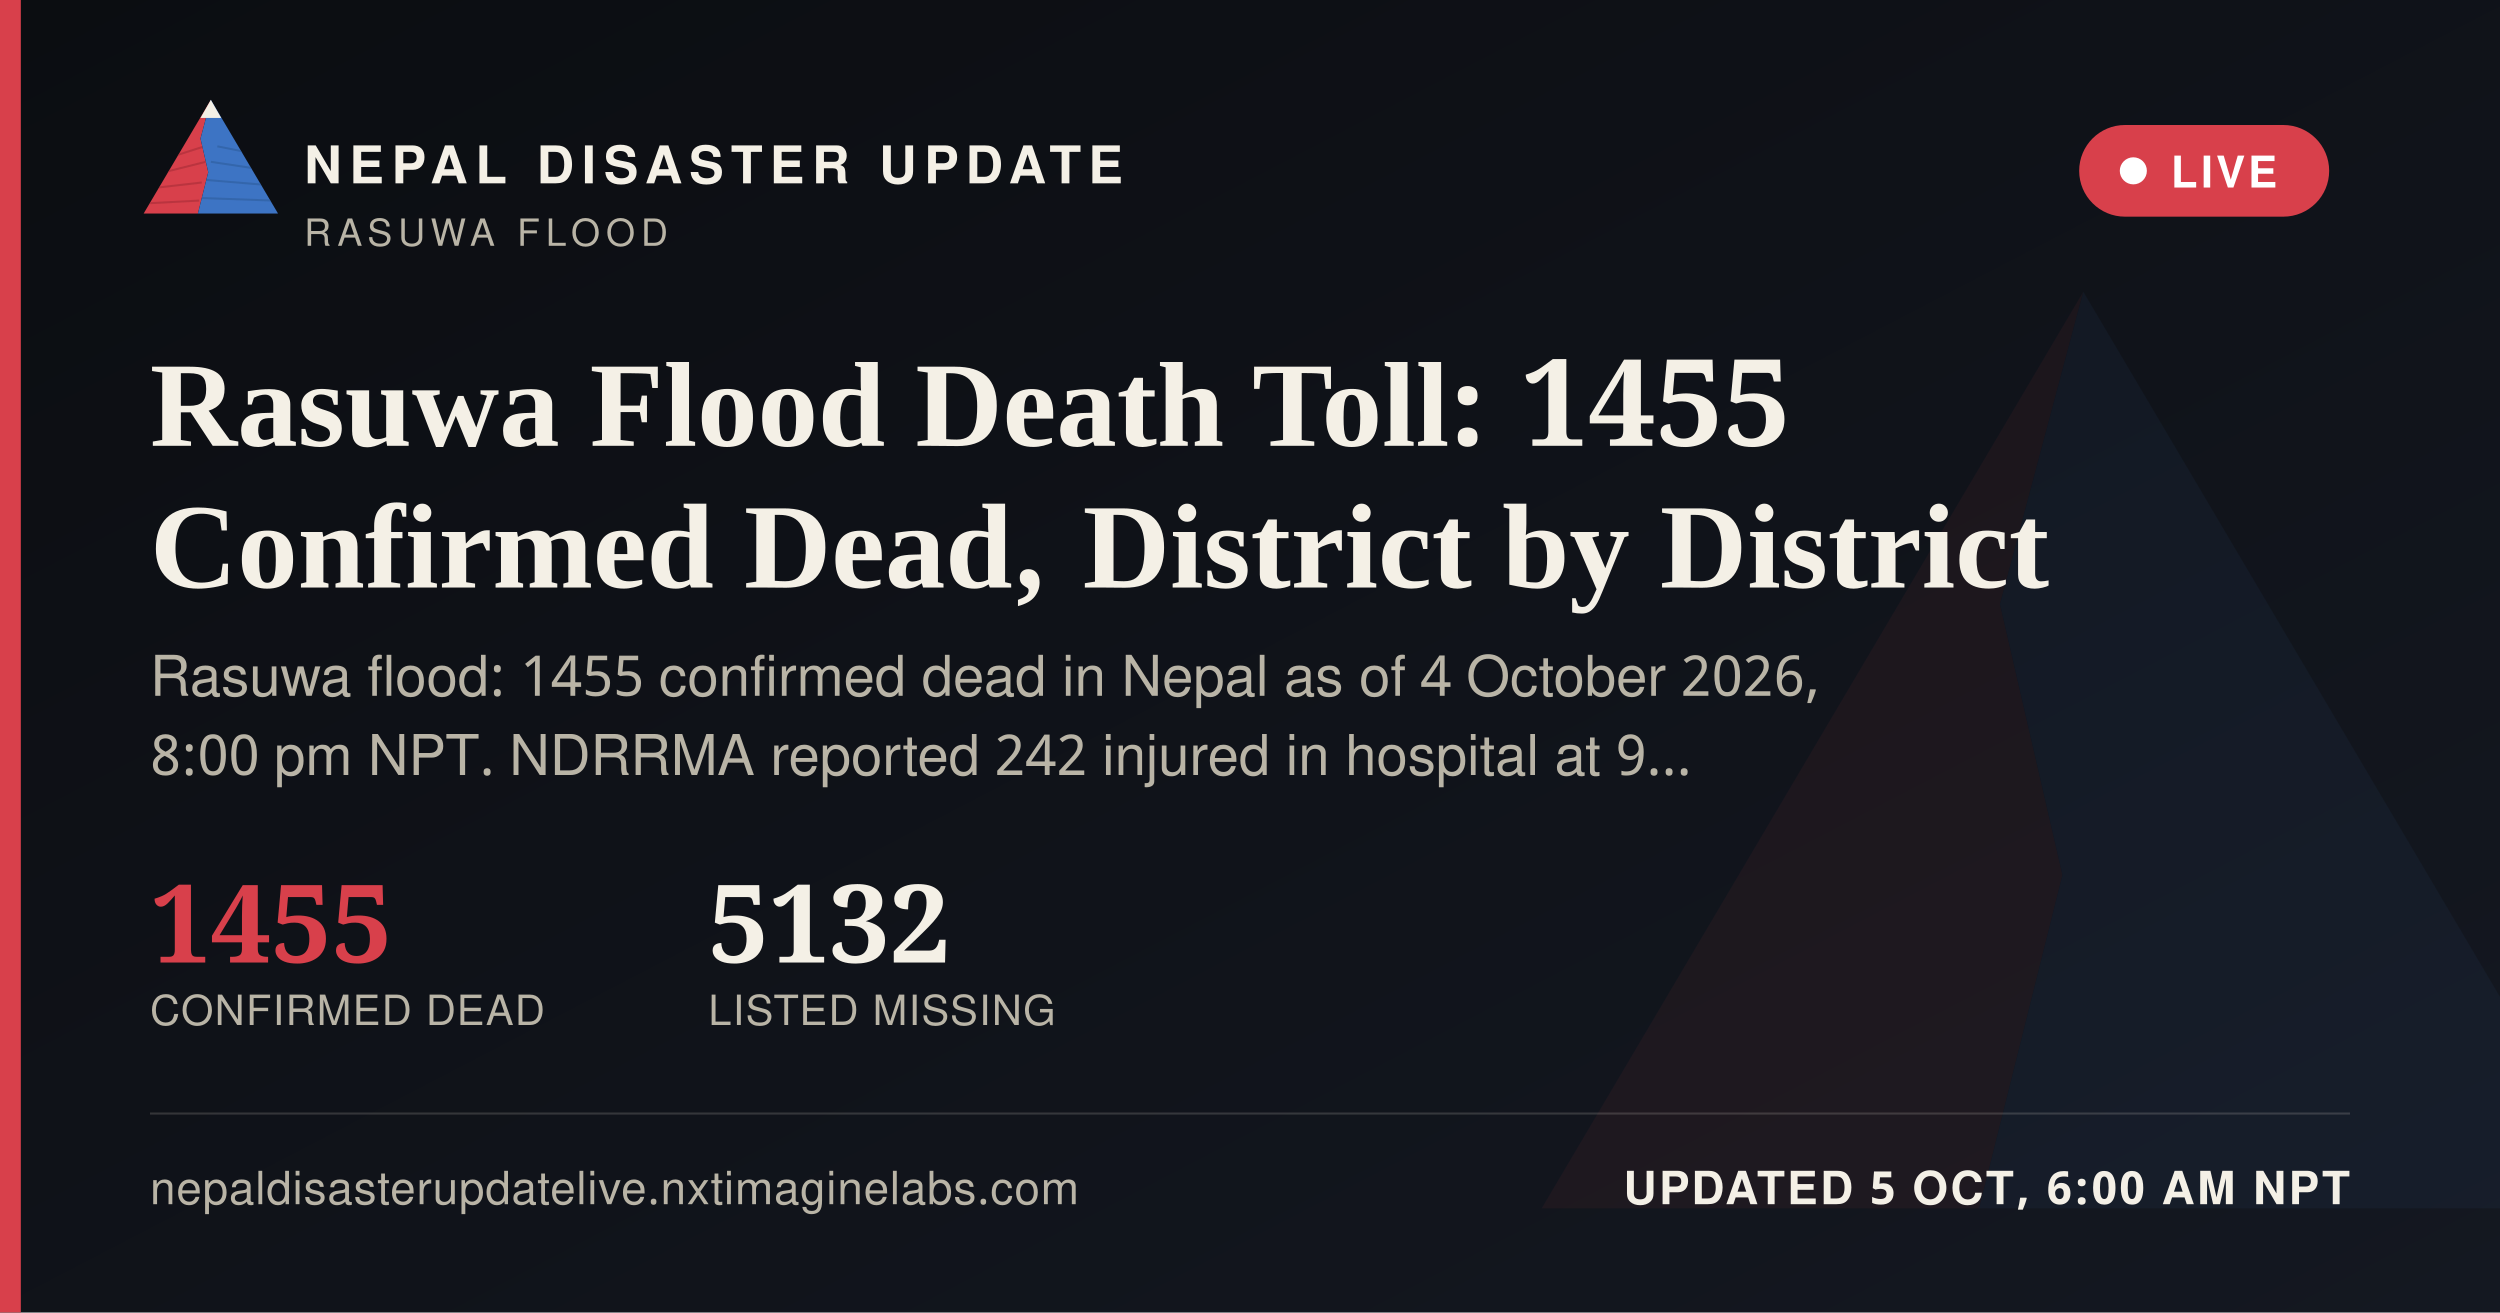
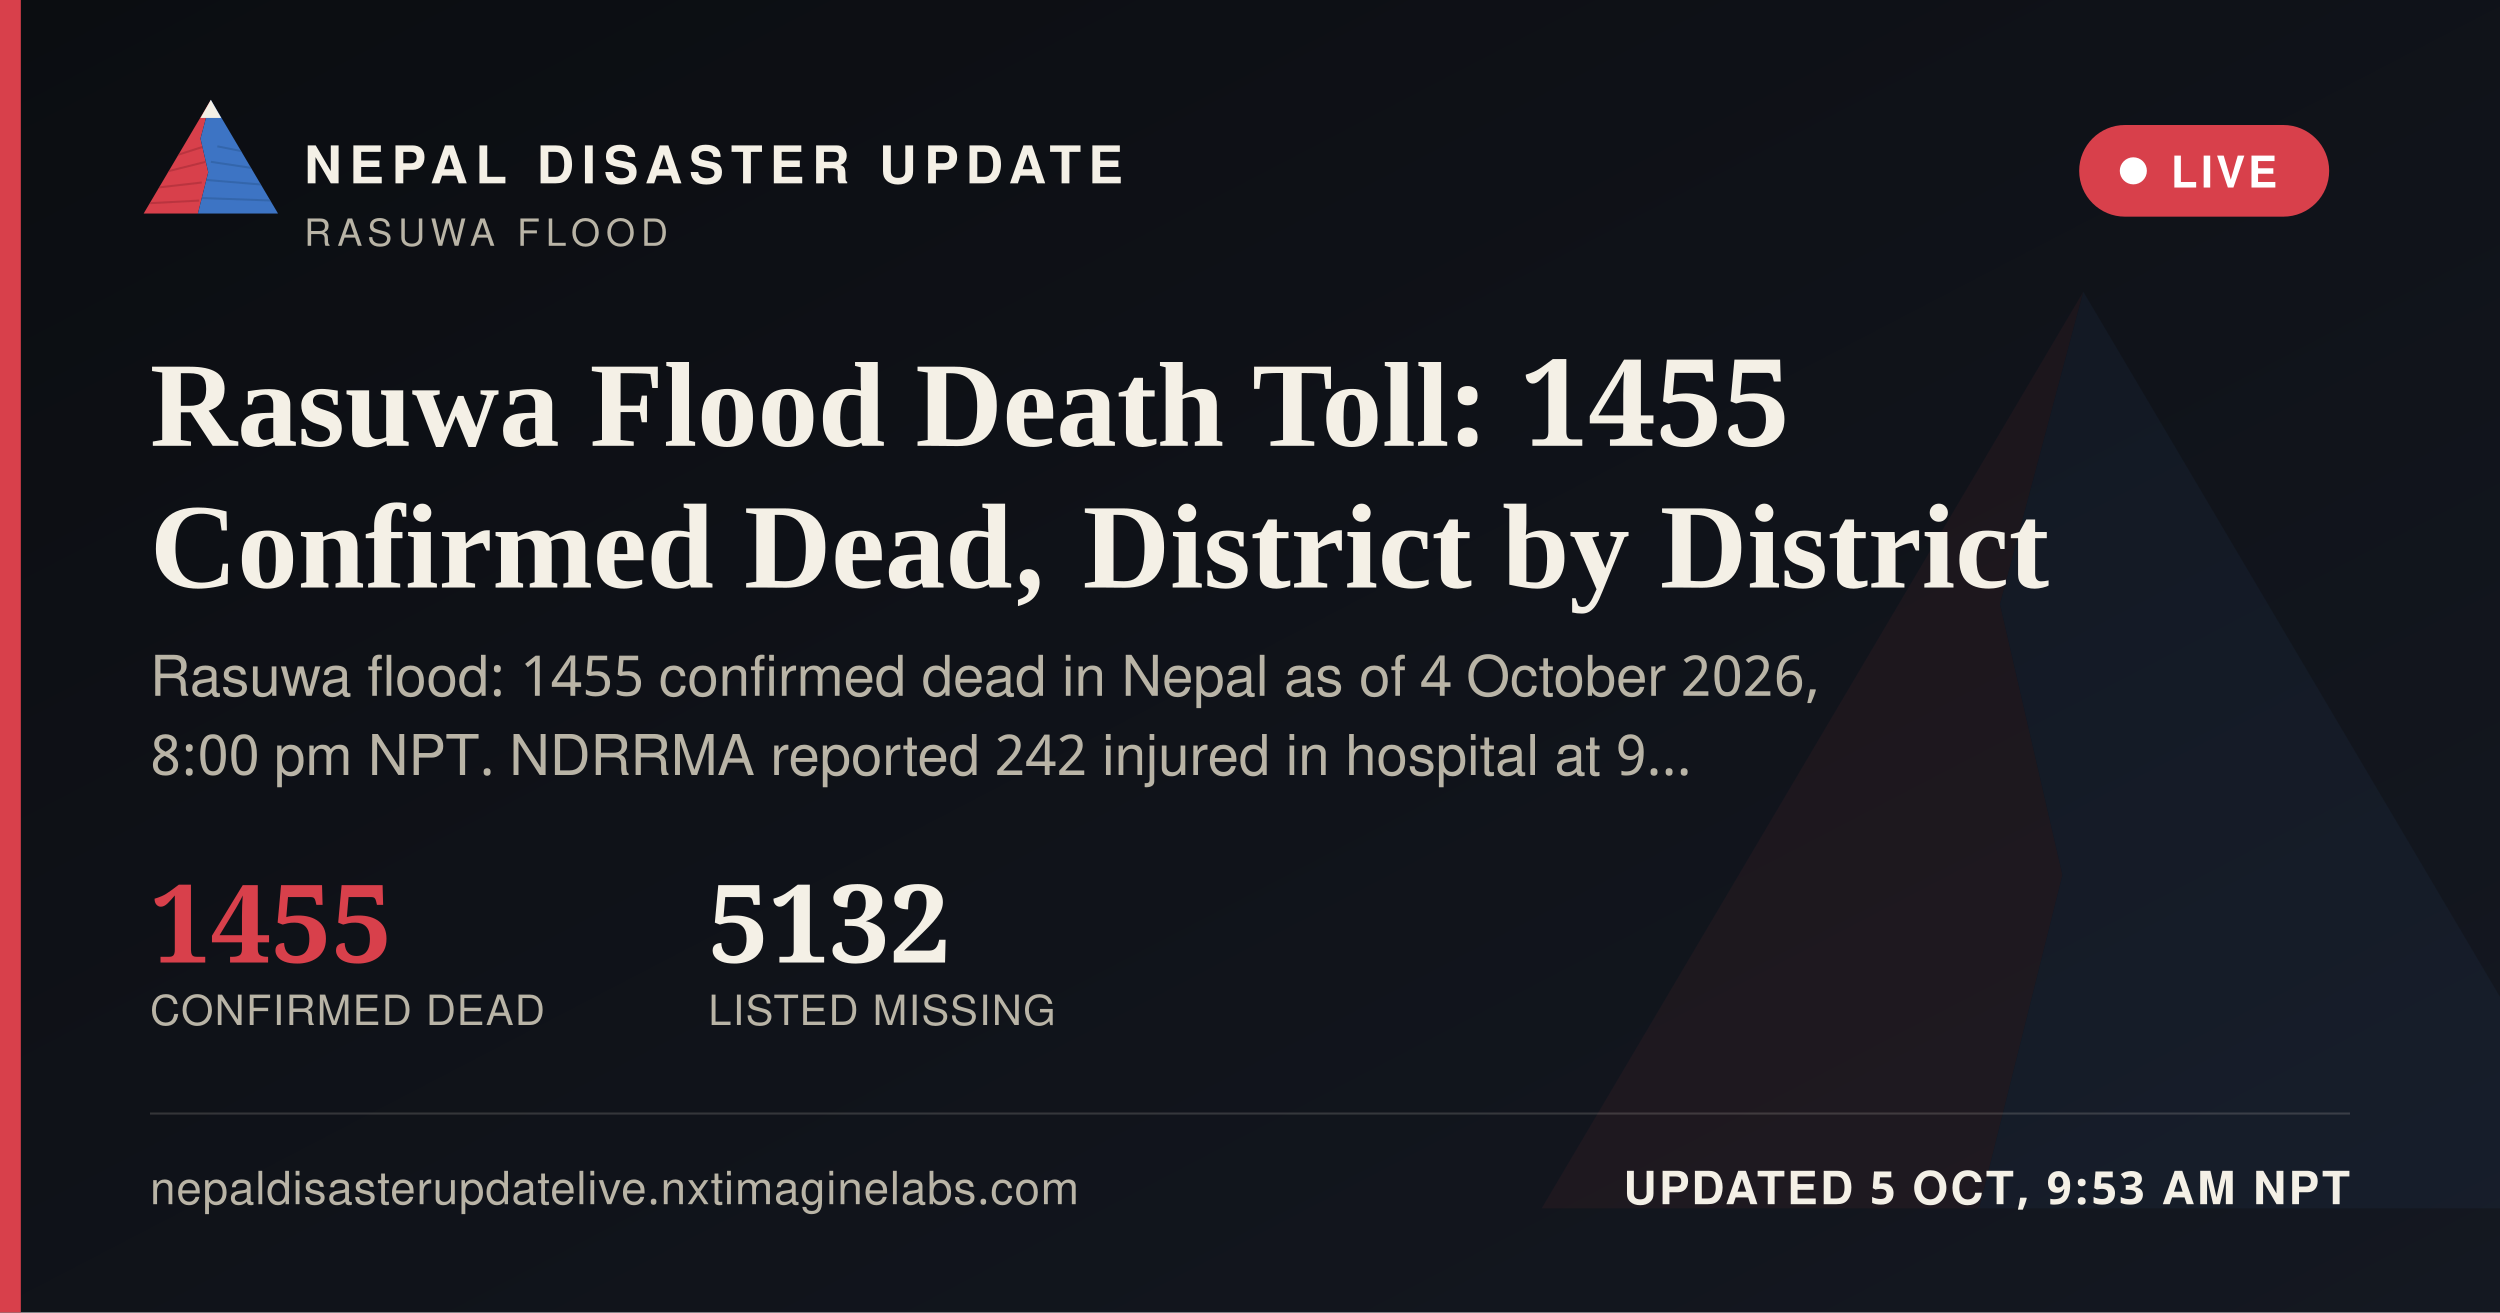
<svg xmlns="http://www.w3.org/2000/svg" width="1200" height="630" viewBox="0 0 1200 630">
  <defs>
    <linearGradient id="ogbg" x1="0" y1="0" x2="1" y2="1">
      <stop offset="0" stop-color="#0B0D11" />
      <stop offset="1" stop-color="#141821" />
    </linearGradient>
  </defs>
  <rect width="1200" height="630" fill="url(#ogbg)" />
  <g transform="translate(700,60) scale(5)" opacity="0.06">
    <polygon points="60,16 52,46 58,72 50,104 8,104" fill="#D8404B" />
    <polygon points="60,16 112,104 50,104 58,72 52,46" fill="#3D74C4" />
  </g>
  <rect x="0" y="0" width="10" height="630" fill="#D8404B" />
  <g transform="translate(64,38) scale(0.62)">
    <g>
      <defs>
        <clipPath id="ogLc">
          <polygon points="60,16 52,46 58,72 50,104 8,104" />
        </clipPath>
        <clipPath id="ogRc">
          <polygon points="60,16 112,104 50,104 58,72 52,46" />
        </clipPath>
      </defs>
      <polygon points="60,16 52,46 58,72 50,104 8,104" fill="#D8404B" />
      <g clip-path="url(#ogLc)" stroke="#A32A34" stroke-width="1.6" fill="none" opacity="0.55">
        <path d="M30,60 L55,52" />
        <path d="M24,72 L56,64" />
        <path d="M18,84 L53,80" />
        <path d="M13,96 L51,94" />
      </g>
      <polygon points="60,16 112,104 50,104 58,72 52,46" fill="#3D74C4" />
      <g clip-path="url(#ogRc)" stroke="#2A5793" stroke-width="1.6" fill="none" opacity="0.5">
        <path d="M65,52 L95,58" />
        <path d="M60,64 L100,70" />
        <path d="M56,78 L104,82" />
        <path d="M52,92 L108,94" />
      </g>
      <polygon points="60,16 52,30 68,30" fill="#F4F0E6" />
    </g>
  </g>
  <text x="146" y="88" font-family="'Public Sans', 'Noto Sans Devanagari', 'Helvetica Neue', Helvetica, Arial, sans-serif" font-size="25" font-weight="800" letter-spacing="3.6" fill="#F4F0E6">NEPAL DISASTER UPDATE</text>
  <text x="146" y="118" font-family="'Public Sans', 'Noto Sans Devanagari', 'Helvetica Neue', Helvetica, Arial, sans-serif" font-size="18" letter-spacing="2.8" fill="#B9B4A6">RASUWA FLOOD</text>
  <g>
    <rect x="998" y="60" width="120" height="44" rx="22" fill="#D8404B" stroke="none" />
    <circle cx="1024" cy="82" r="6.5" fill="#FFFFFF" />
    <text x="1042" y="90" font-family="'Public Sans', 'Noto Sans Devanagari', 'Helvetica Neue', Helvetica, Arial, sans-serif" font-size="21" font-weight="700" letter-spacing="1.6" fill="#FFFFFF">LIVE</text>
  </g>
  <text x="72" y="214" font-family="Newsreader, 'Noto Serif Devanagari', Georgia, 'Times New Roman', serif" font-size="58" font-weight="600" fill="#F4F0E6">Rasuwa Flood Death Toll: 1455</text>
  <text x="72" y="282" font-family="Newsreader, 'Noto Serif Devanagari', Georgia, 'Times New Roman', serif" font-size="58" font-weight="600" fill="#F4F0E6">Confirmed Dead, District by District</text>
  <text x="72" y="334" font-family="'Public Sans', 'Noto Sans Devanagari', 'Helvetica Neue', Helvetica, Arial, sans-serif" font-size="27" fill="#B9B4A6">Rasuwa flood: 1455 confirmed dead in Nepal as of 4 October 2026,</text>
  <text x="72" y="372" font-family="'Public Sans', 'Noto Sans Devanagari', 'Helvetica Neue', Helvetica, Arial, sans-serif" font-size="27" fill="#B9B4A6">8:00 pm NPT. NDRRMA reported 242 injured in hospital at 9…</text>
  <g transform="translate(72,462)">
    <text x="0" y="0" font-family="Newsreader, 'Noto Serif Devanagari', Georgia, 'Times New Roman', serif" font-size="52" font-weight="600" fill="#D8404B">1455</text>
    <text x="0" y="30" font-family="'Public Sans', 'Noto Sans Devanagari', 'Helvetica Neue', Helvetica, Arial, sans-serif" font-size="20" letter-spacing="0.6" fill="#B9B4A6">CONFIRMED DEAD</text>
    <text x="268" y="0" font-family="Newsreader, 'Noto Serif Devanagari', Georgia, 'Times New Roman', serif" font-size="52" font-weight="600" fill="#F4F0E6">5132</text>
    <text x="268" y="30" font-family="'Public Sans', 'Noto Sans Devanagari', 'Helvetica Neue', Helvetica, Arial, sans-serif" font-size="20" letter-spacing="0.6" fill="#B9B4A6">LISTED MISSING</text>
  </g>
  <rect x="72" y="534" width="1056" height="1" fill="rgba(244,240,230,0.16)" />
  <text x="72" y="578" font-family="'Public Sans', 'Noto Sans Devanagari', 'Helvetica Neue', Helvetica, Arial, sans-serif" font-size="22" fill="#B9B4A6" letter-spacing="0.4">nepaldisasterupdatelive.nxtimaginelabs.com</text>
-   <text x="1128" y="578" text-anchor="end" font-family="'Public Sans', 'Noto Sans Devanagari', 'Helvetica Neue', Helvetica, Arial, sans-serif" font-size="22" font-weight="700" letter-spacing="1.2" fill="#F4F0E6">UPDATED 5 OCT, 6:00 AM NPT</text>
+   <text x="1128" y="578" text-anchor="end" font-family="'Public Sans', 'Noto Sans Devanagari', 'Helvetica Neue', Helvetica, Arial, sans-serif" font-size="22" font-weight="700" letter-spacing="1.2" fill="#F4F0E6">UPDATED 5 OCT, 9:53 AM NPT</text>
</svg>
